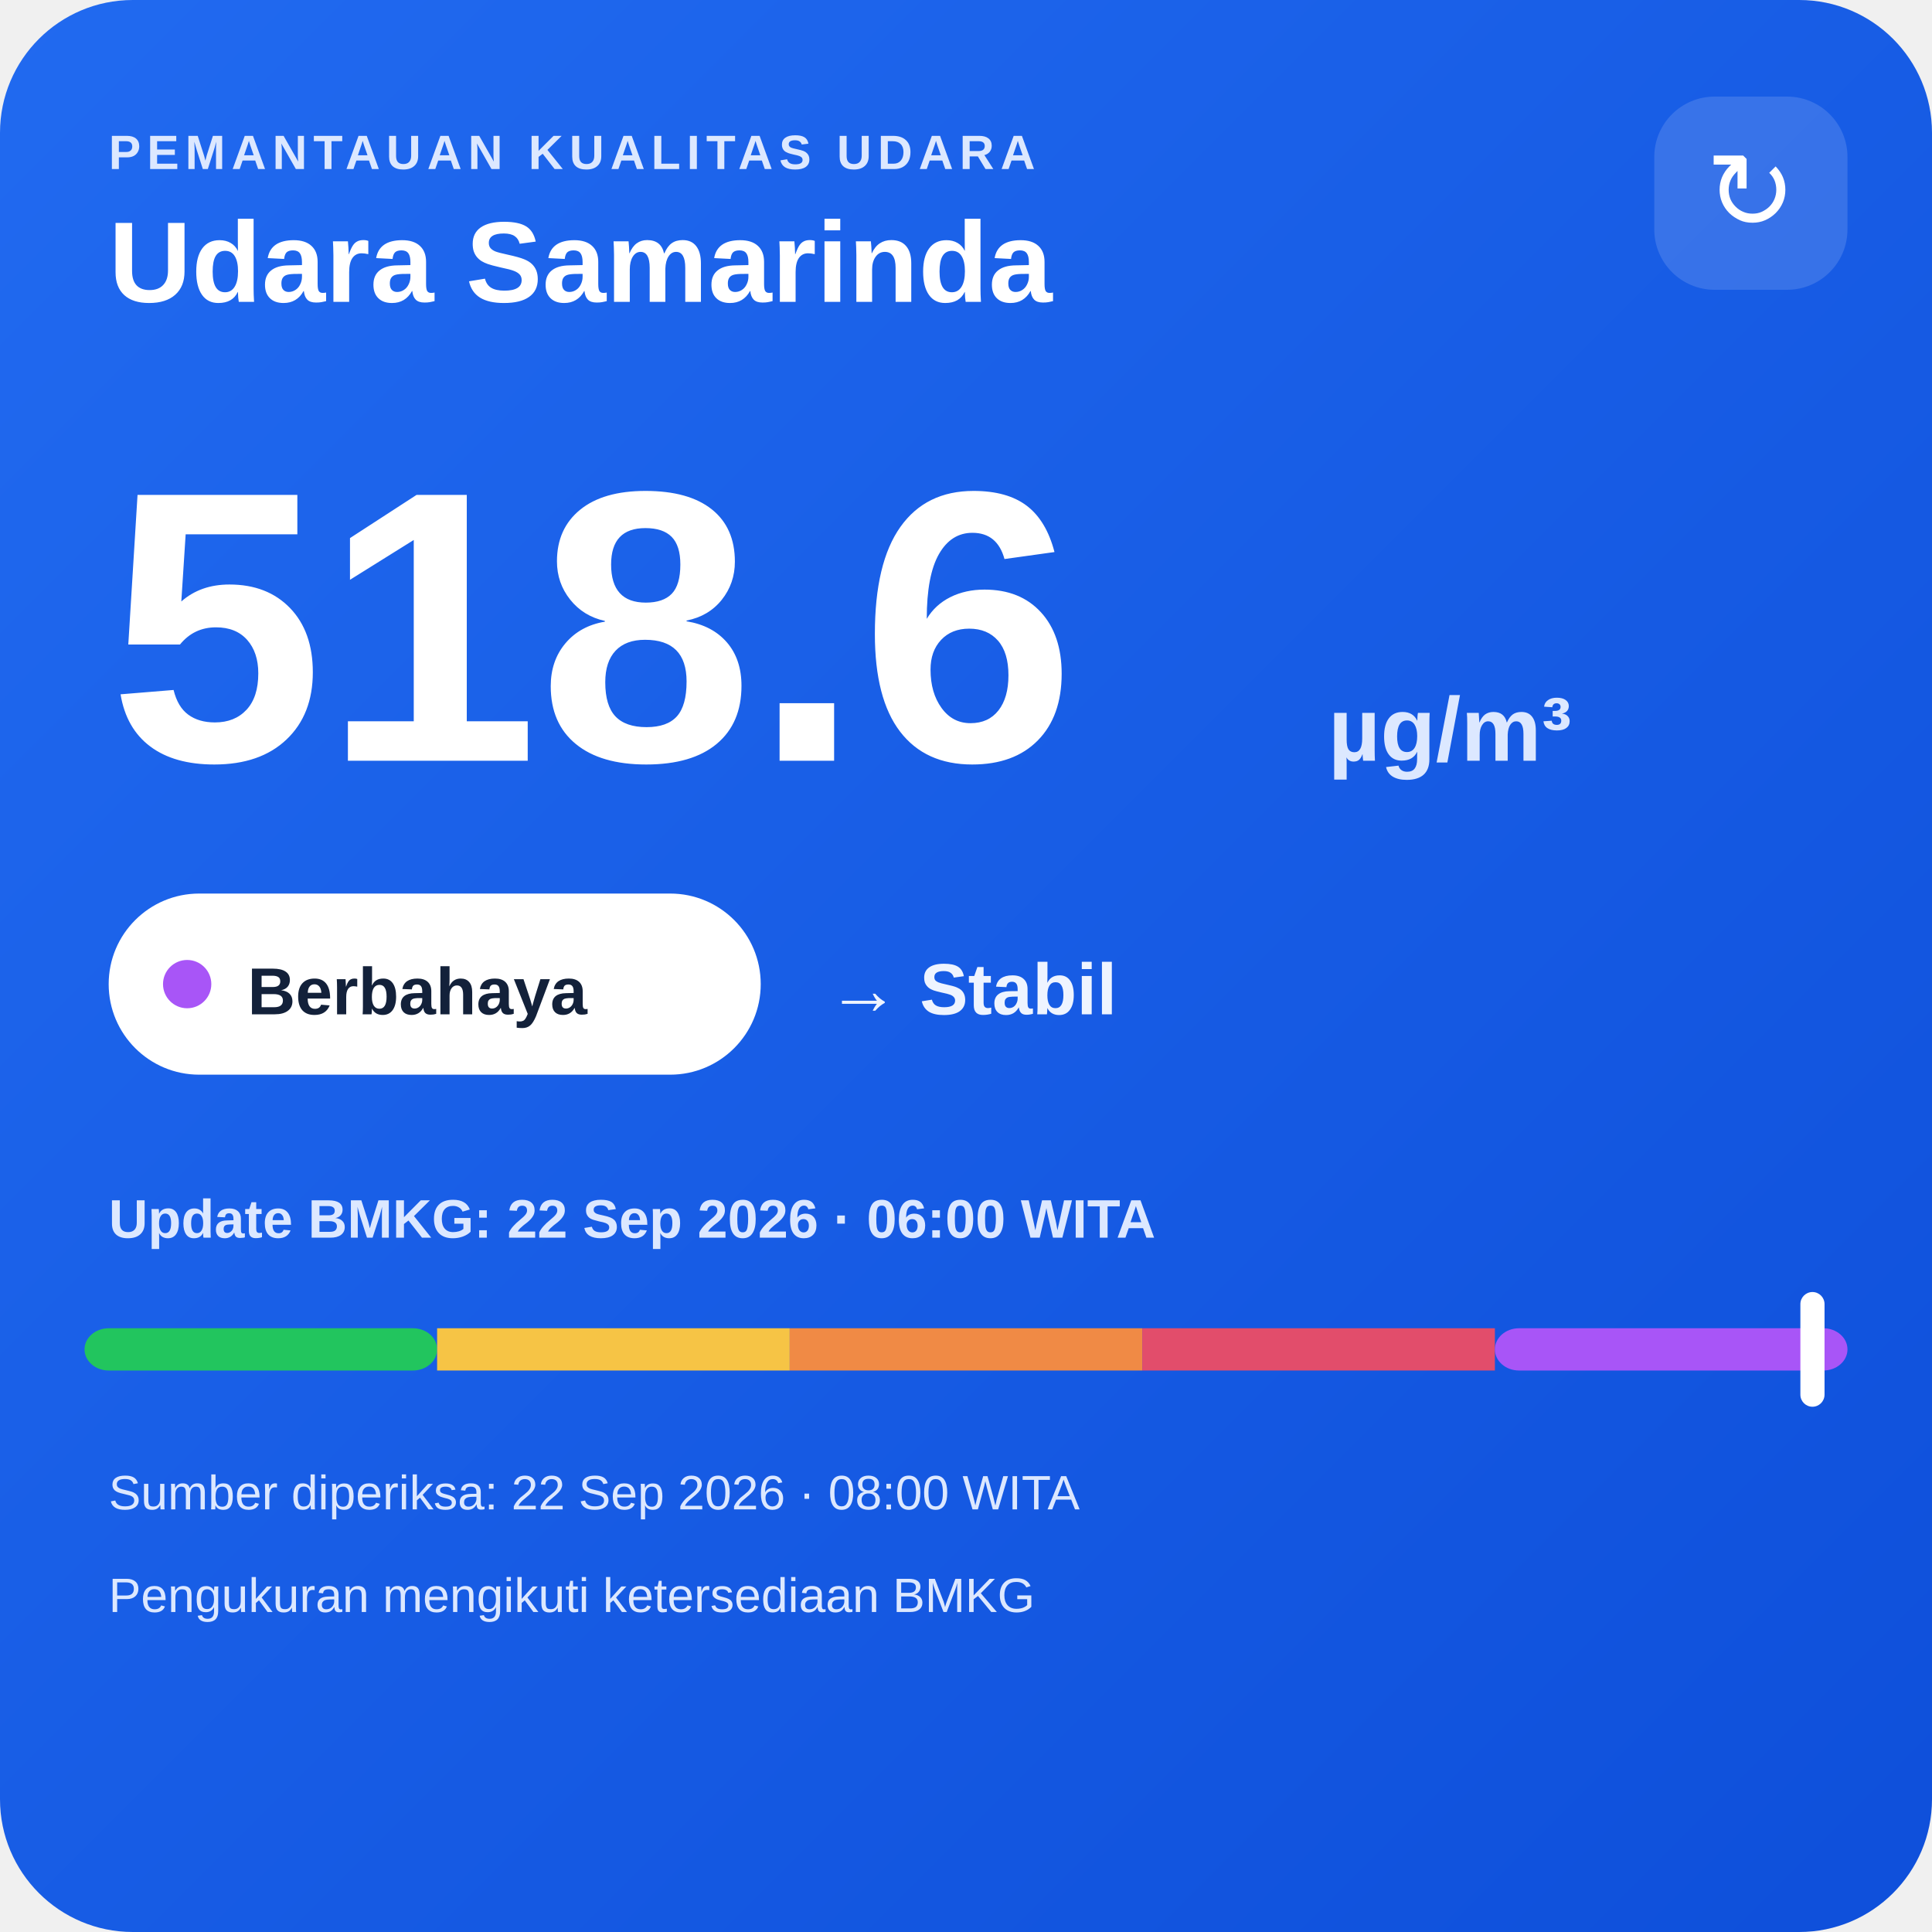
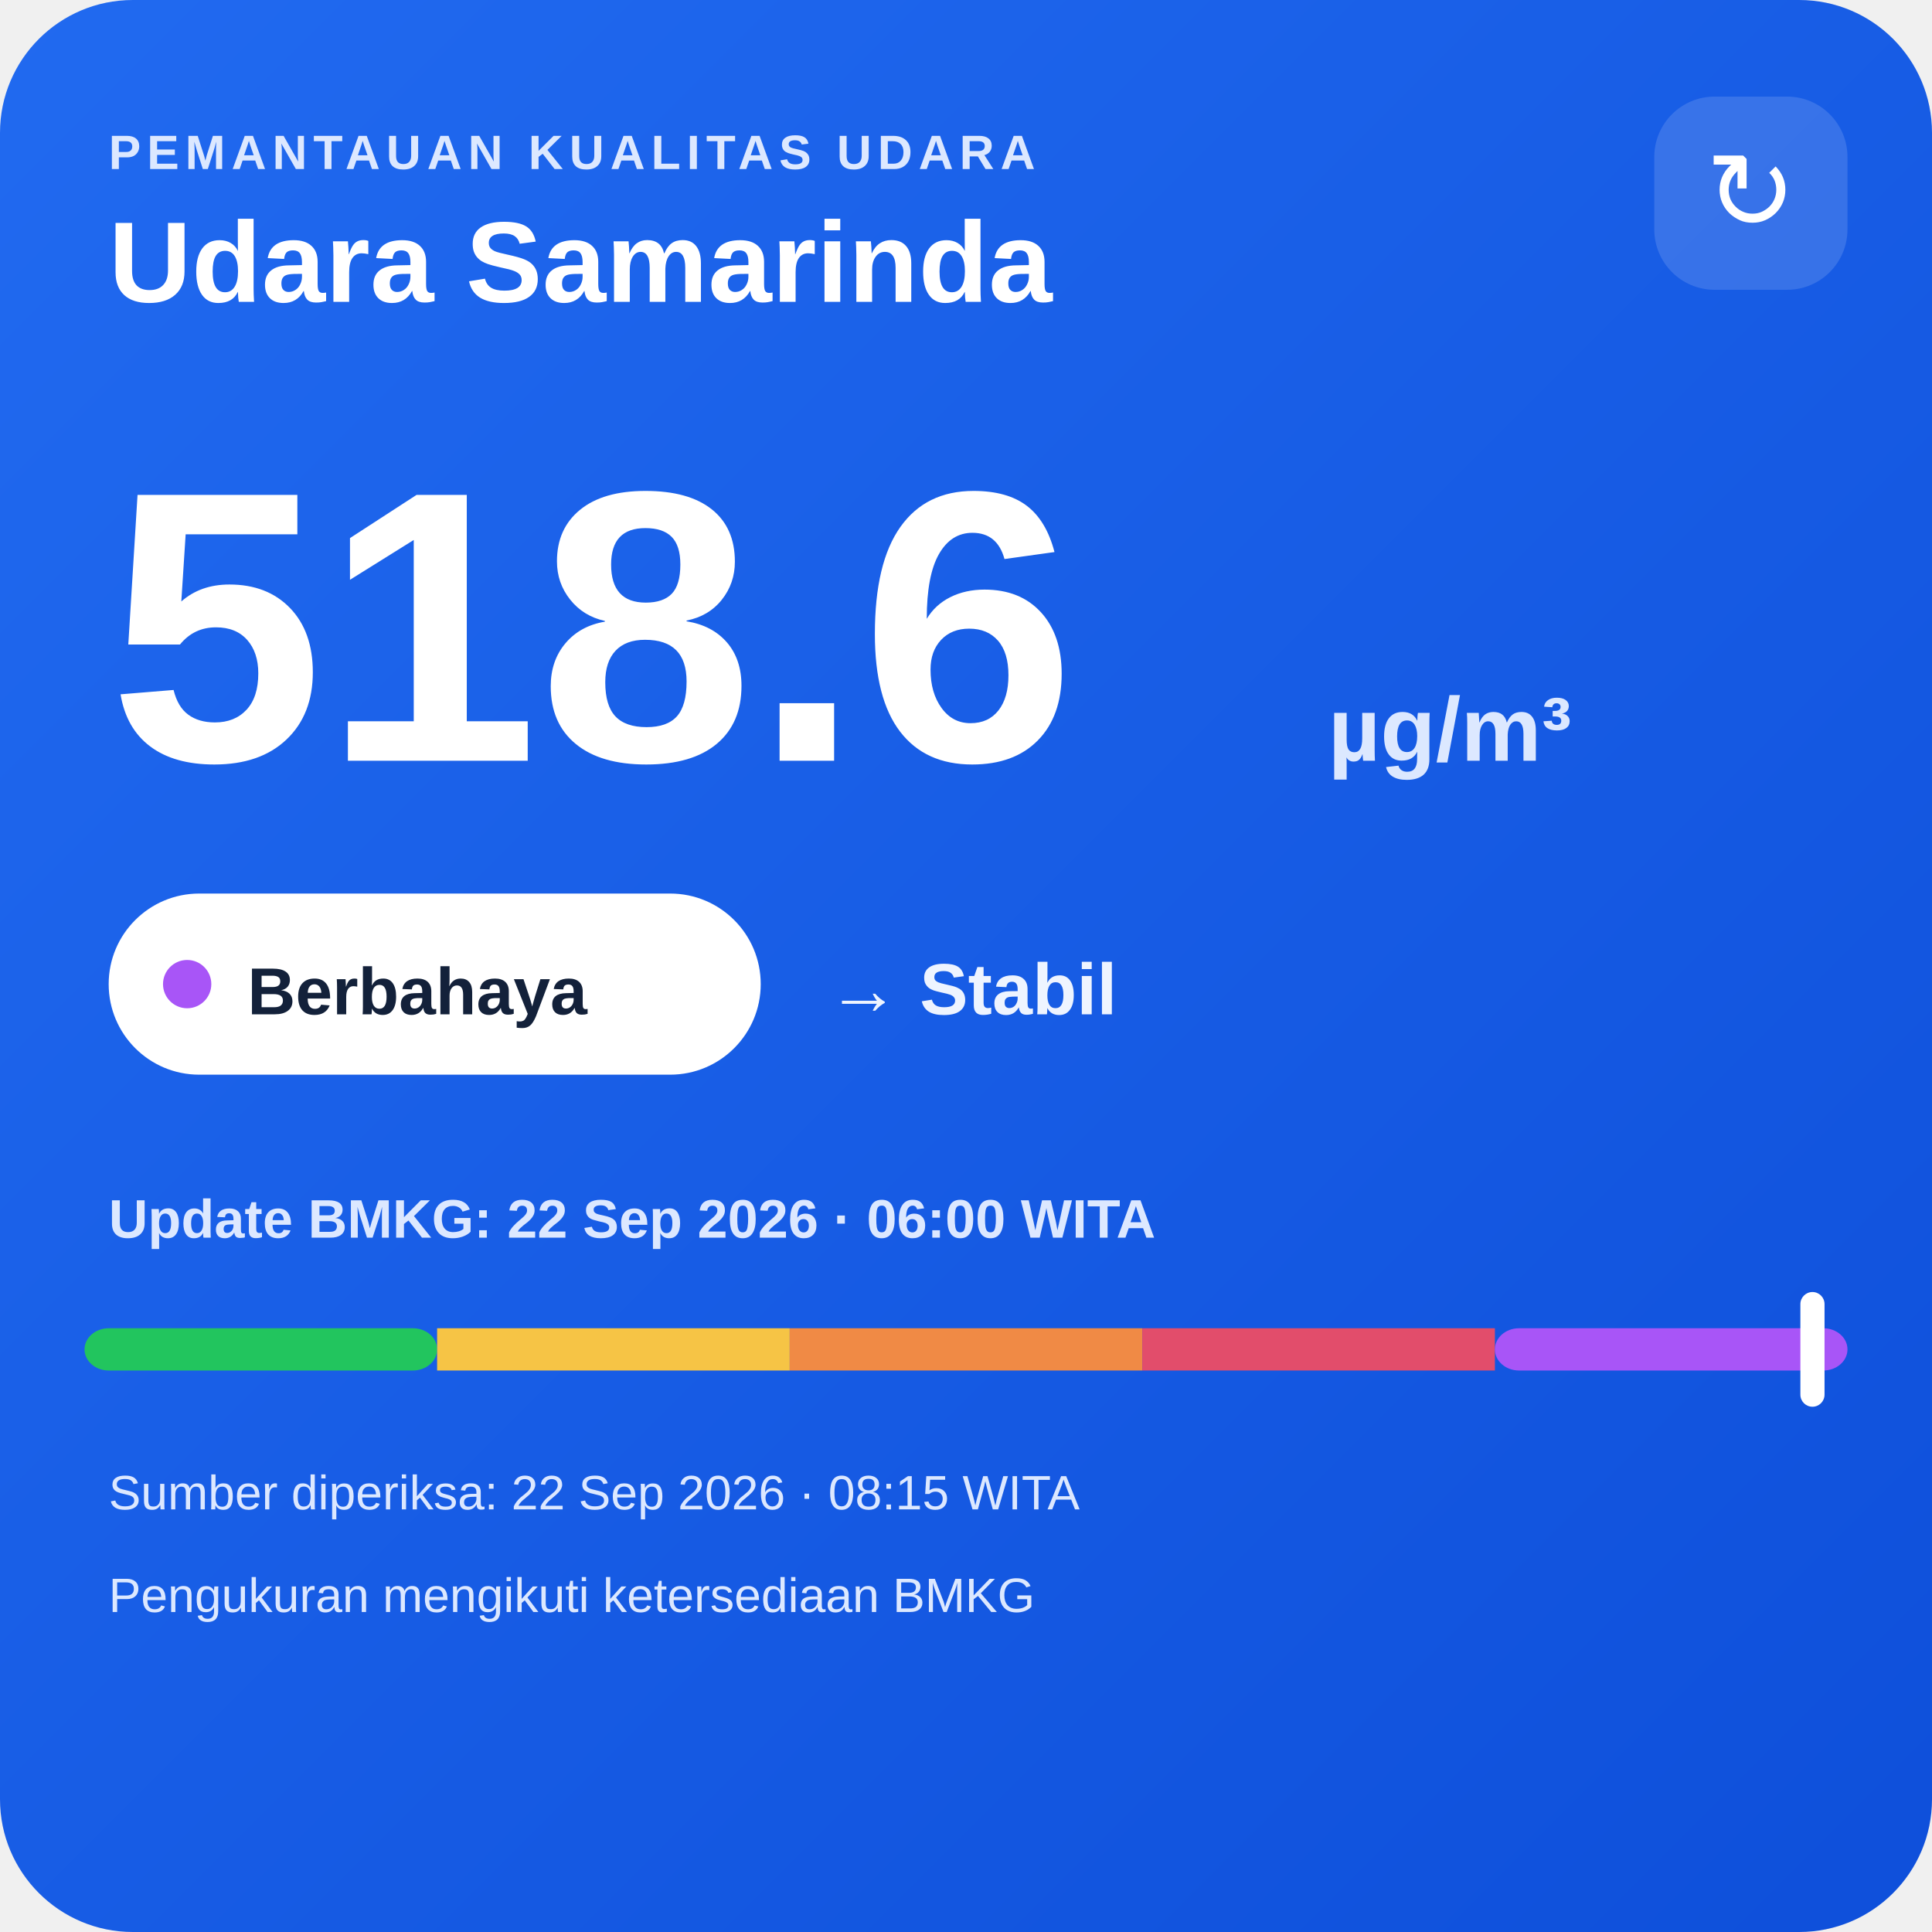
<svg xmlns="http://www.w3.org/2000/svg" width="320" height="320" viewBox="0 0 320 320">
  <defs>
    <linearGradient id="bg" x1="0" y1="0" x2="1" y2="1">
      <stop offset="0" stop-color="#216af0" />
      <stop offset="1" stop-color="#0e4fda" />
    </linearGradient>
  </defs>
  <rect width="320" height="320" rx="22" fill="url(#bg)" />
  <text x="18" y="28" fill="#dce8ff" font-family="Arial,sans-serif" font-size="8" font-weight="700" letter-spacing="1">PEMANTAUAN KUALITAS UDARA</text>
  <text x="18" y="50" fill="#ffffff" font-family="Arial,sans-serif" font-size="19" font-weight="700">Udara Samarinda</text>
  <rect x="274" y="16" width="32" height="32" rx="10" fill="#ffffff" fill-opacity=".14" />
  <text x="290" y="38" text-anchor="middle" fill="#ffffff" font-family="Arial,sans-serif" font-size="18">↻</text>
  <text x="18" y="126" fill="#ffffff" font-family="Arial,sans-serif" font-size="64" font-weight="800">518.6</text>
  <text x="220" y="126" fill="#dce8ff" font-family="Arial,sans-serif" font-size="15" font-weight="700">µg/m³</text>
  <rect x="18" y="148" width="108" height="30" rx="15" fill="#ffffff" />
  <circle cx="31" cy="163" r="4" fill="#a855f7" />
  <text x="41" y="168" fill="#13213a" font-family="Arial,sans-serif" font-size="11" font-weight="700">Berbahaya</text>
  <text x="137" y="168" fill="#eef4ff" font-family="Arial,sans-serif" font-size="12" font-weight="700">→ Stabil</text>
  <text x="18" y="205" fill="#dce8ff" font-family="Arial,sans-serif" font-size="9" font-weight="700">Update BMKG: 22 Sep 2026 · 06:00 WITA</text>
  <rect x="14" y="220" width="58.4" height="7" rx="4" fill="#22c55e" />
  <rect x="72.4" y="220" width="58.4" height="7" fill="#f6c445" />
  <rect x="130.8" y="220" width="58.4" height="7" fill="#f08a45" />
  <rect x="189.2" y="220" width="58.4" height="7" fill="#e24d6b" />
  <rect x="247.6" y="220" width="58.4" height="7" rx="4" fill="#a855f7" />
  <rect x="298.2" y="214" width="4" height="19" rx="2" fill="#ffffff" />
-   <text x="18" y="250" fill="#dce8ff" font-family="Arial,sans-serif" font-size="8">Sumber diperiksa: 22 Sep 2026 · 08:00 WITA</text>
+   <text x="18" y="250" fill="#dce8ff" font-family="Arial,sans-serif" font-size="8">Sumber diperiksa: 22 Sep 2026 · 08:15 WITA</text>
  <text x="18" y="267" fill="#dce8ff" font-family="Arial,sans-serif" font-size="8">Pengukuran mengikuti ketersediaan BMKG</text>
</svg>
